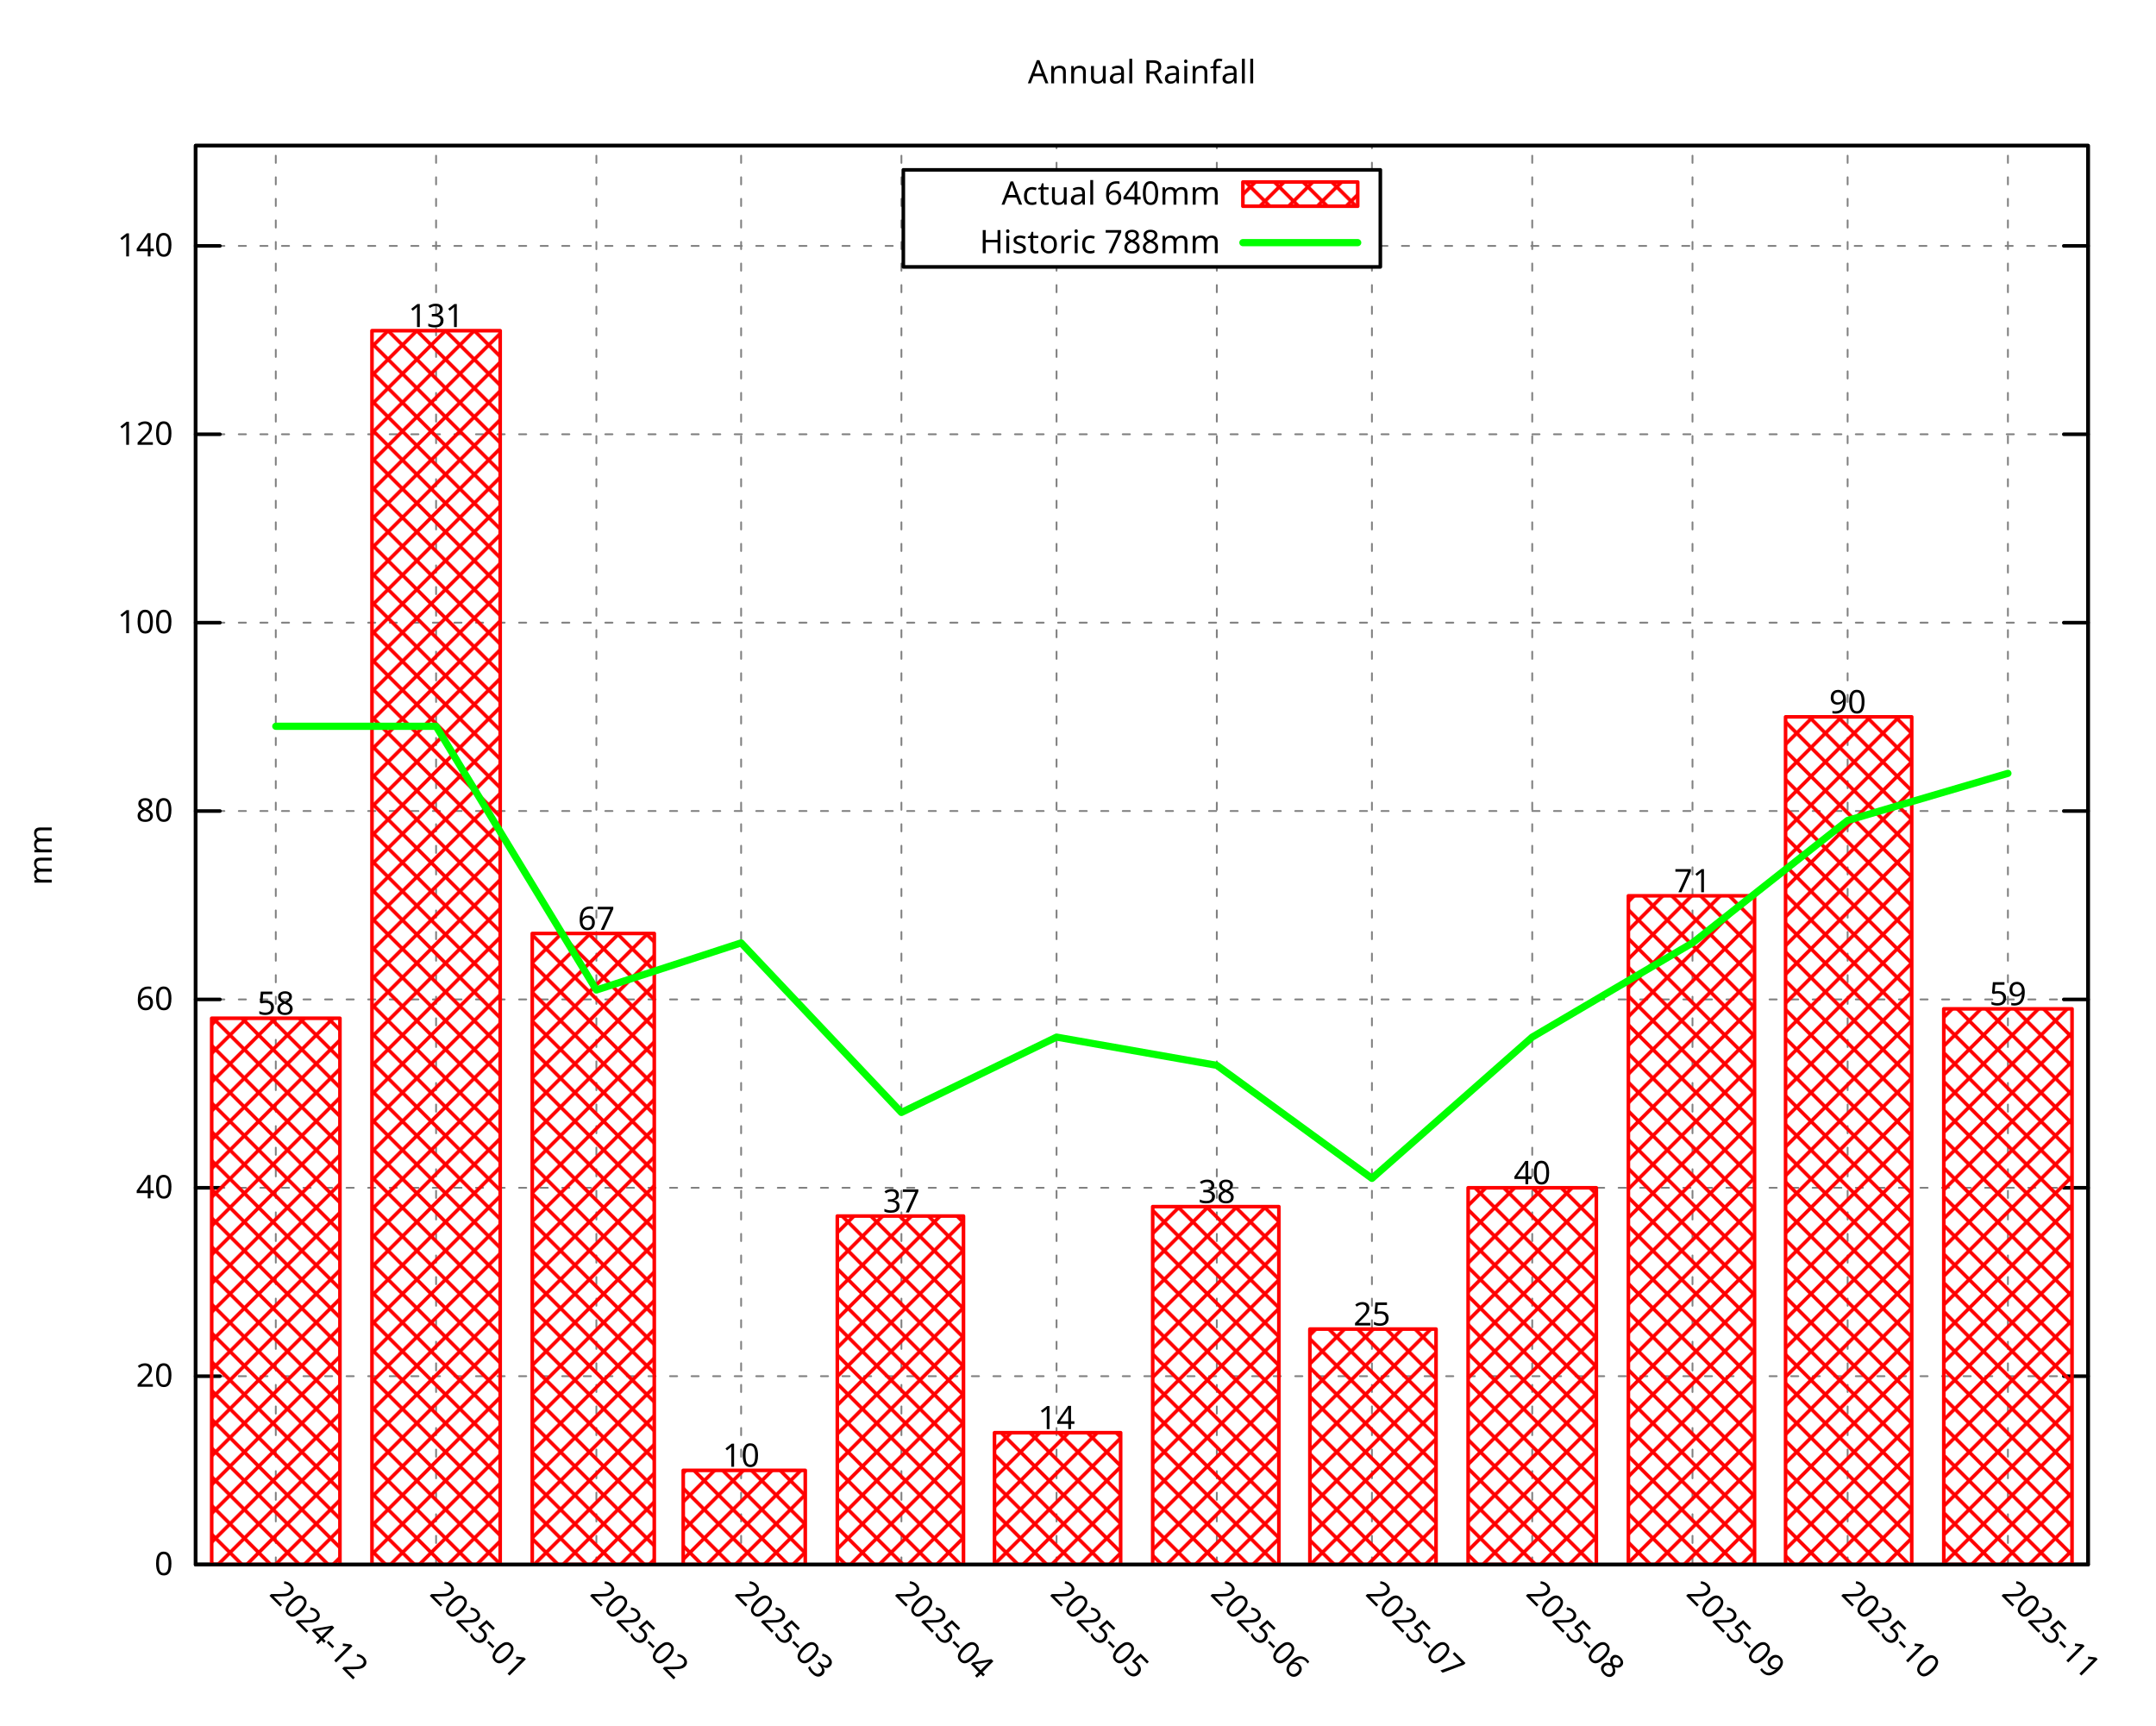
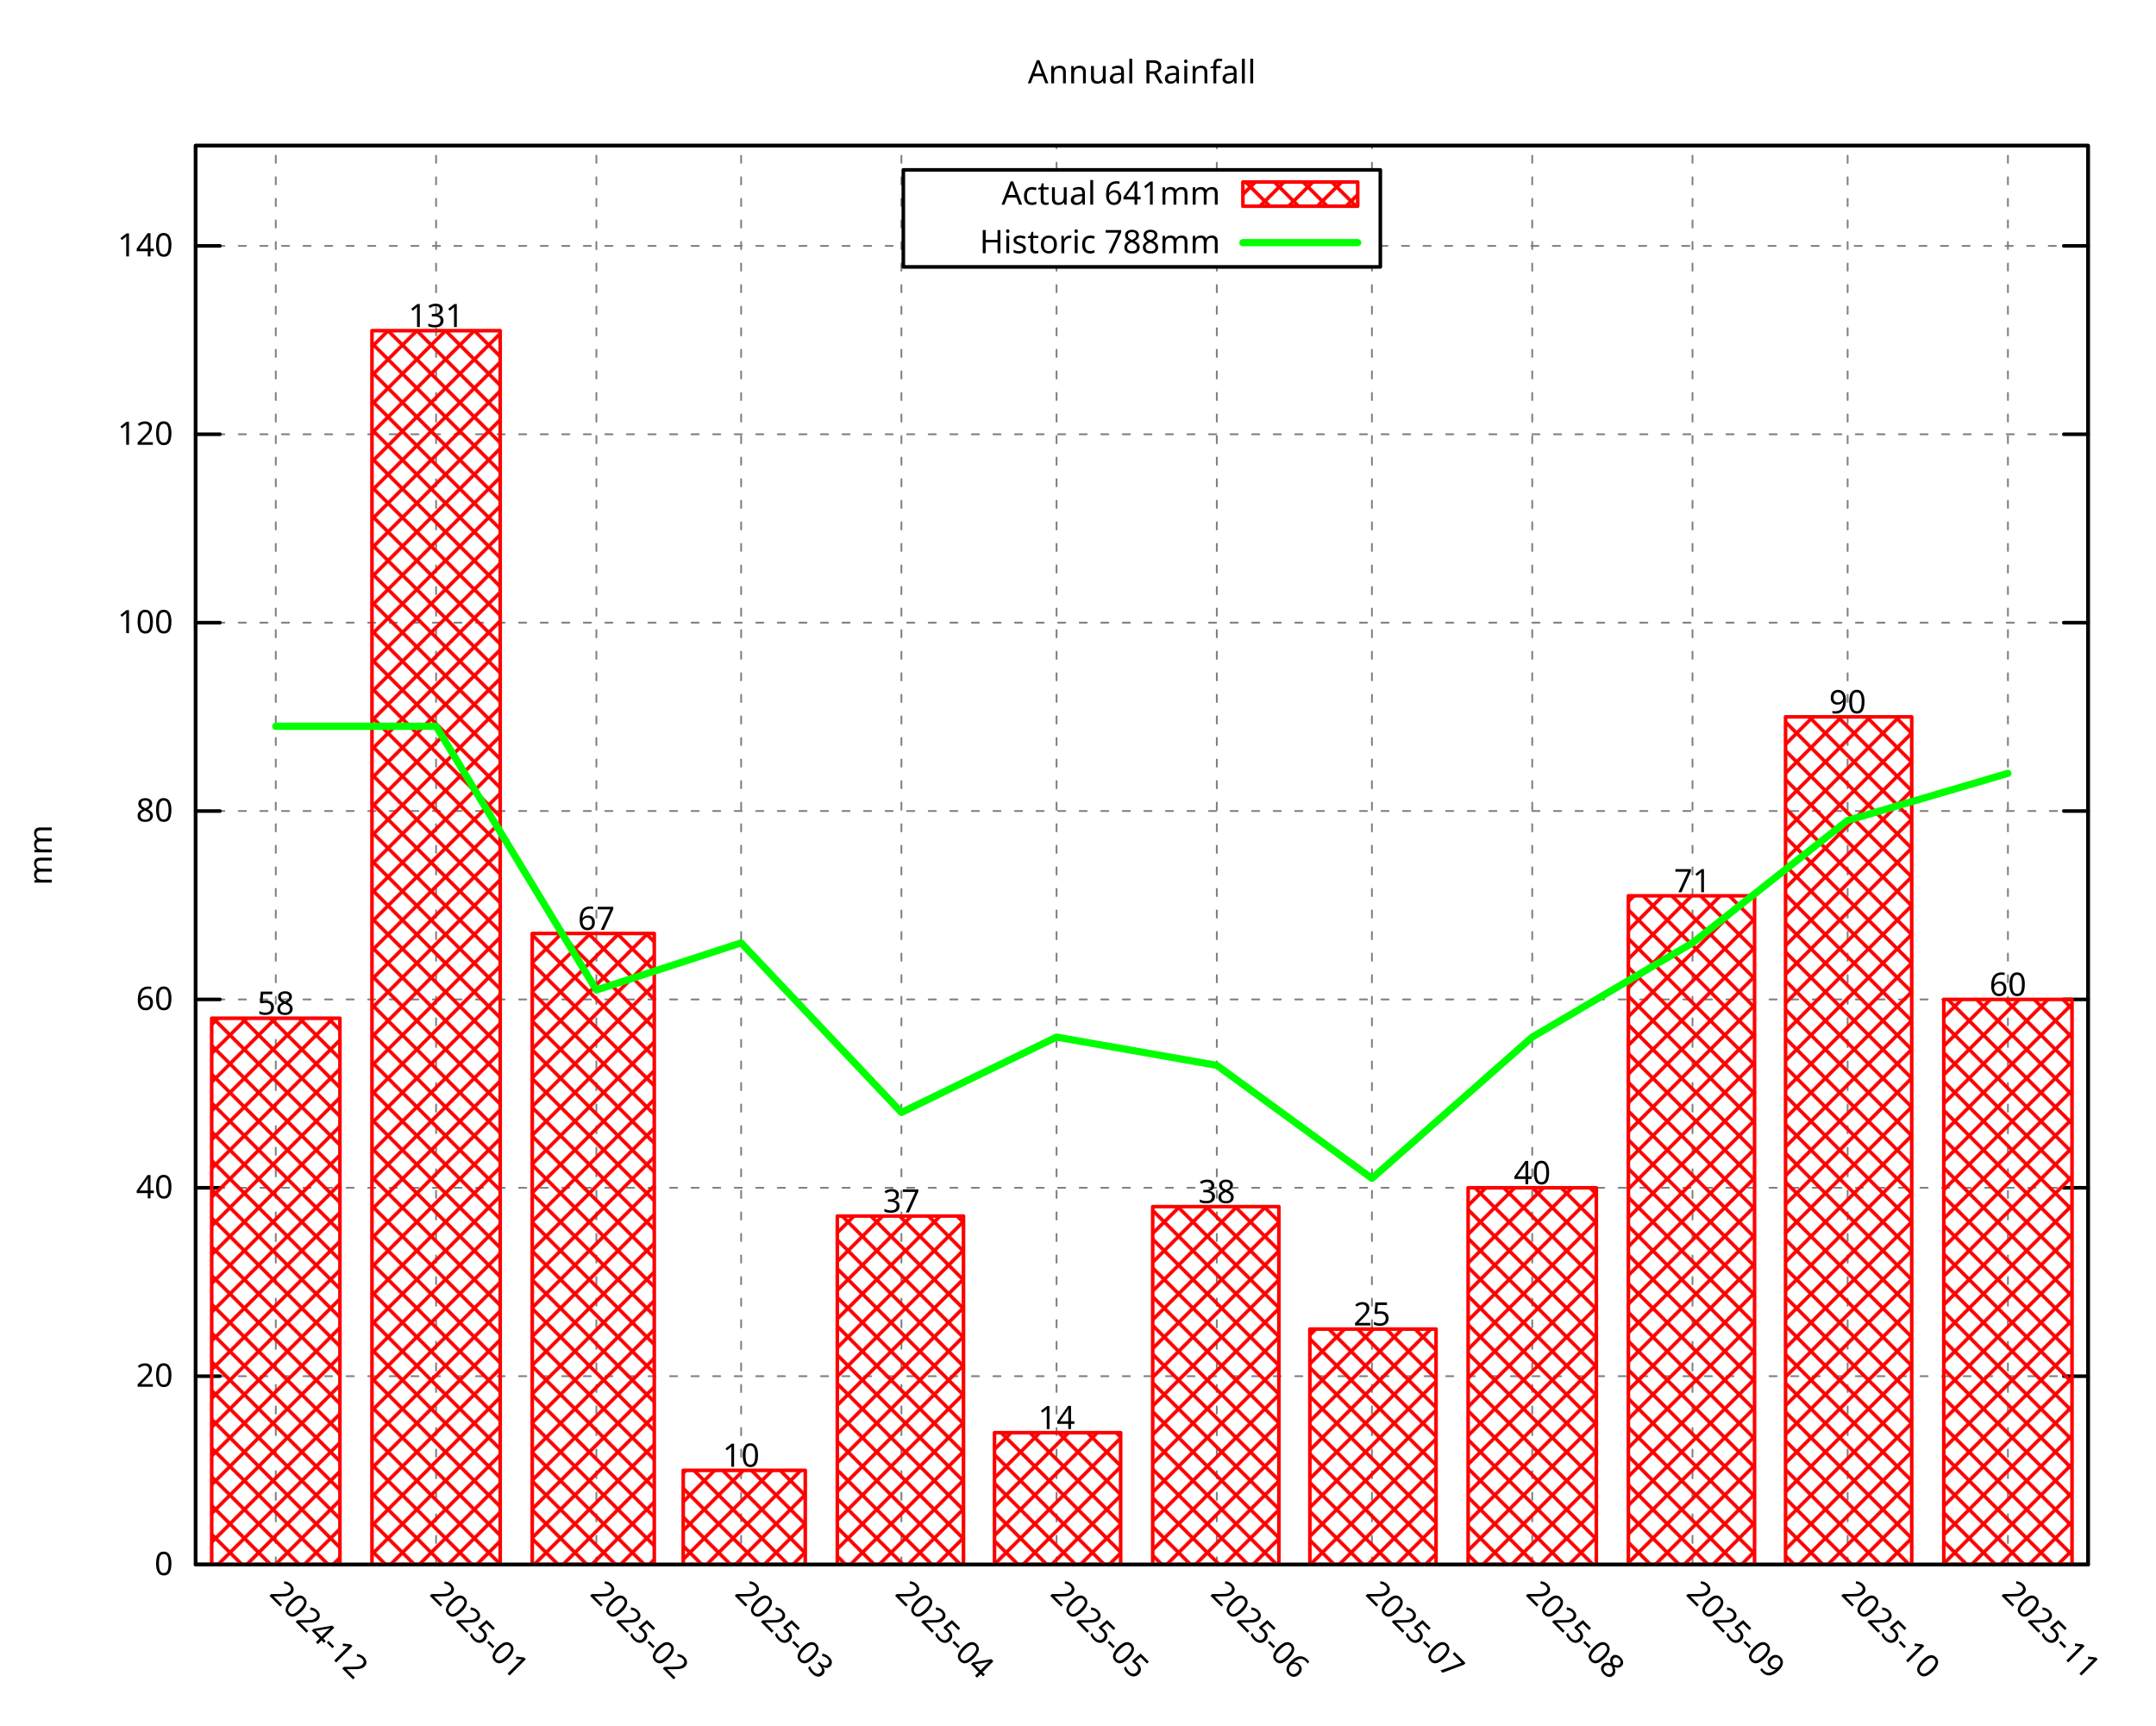
<svg xmlns="http://www.w3.org/2000/svg" xmlns:xlink="http://www.w3.org/1999/xlink" width="600" height="480" viewBox="0 0 600 480">
  <g id="gnuplot_canvas">
    <rect x="0" y="0" width="600" height="480" fill="none" />
    <defs>
      <circle id="gpDot" r="0.5" stroke-width="0.5" stroke="currentColor" />
      <path id="gpPt0" stroke-width="0.296" stroke="currentColor" d="M-1,0 h2 M0,-1 v2" />
      <path id="gpPt1" stroke-width="0.296" stroke="currentColor" d="M-1,-1 L1,1 M1,-1 L-1,1" />
      <path id="gpPt2" stroke-width="0.296" stroke="currentColor" d="M-1,0 L1,0 M0,-1 L0,1 M-1,-1 L1,1 M-1,1 L1,-1" />
      <rect id="gpPt3" stroke-width="0.296" stroke="currentColor" x="-1" y="-1" width="2" height="2" />
      <rect id="gpPt4" stroke-width="0.296" stroke="currentColor" fill="currentColor" x="-1" y="-1" width="2" height="2" />
      <circle id="gpPt5" stroke-width="0.296" stroke="currentColor" cx="0" cy="0" r="1" />
      <use xlink:href="#gpPt5" id="gpPt6" fill="currentColor" stroke="none" />
      <path id="gpPt7" stroke-width="0.296" stroke="currentColor" d="M0,-1.33 L-1.33,0.67 L1.33,0.67 z" />
      <use xlink:href="#gpPt7" id="gpPt8" fill="currentColor" stroke="none" />
      <use xlink:href="#gpPt7" id="gpPt9" stroke="currentColor" transform="rotate(180)" />
      <use xlink:href="#gpPt9" id="gpPt10" fill="currentColor" stroke="none" />
      <use xlink:href="#gpPt3" id="gpPt11" stroke="currentColor" transform="rotate(45)" />
      <use xlink:href="#gpPt11" id="gpPt12" fill="currentColor" stroke="none" />
      <path id="gpPt13" stroke-width="0.296" stroke="currentColor" d="M0,1.330 L1.265,0.411 L0.782,-1.067 L-0.782,-1.076 L-1.265,0.411 z" />
      <use xlink:href="#gpPt13" id="gpPt14" fill="currentColor" stroke="none" />
      <filter id="textbox" filterUnits="objectBoundingBox" x="0" y="0" height="1" width="1">
        <feFlood flood-color="white" flood-opacity="1" result="bgnd" />
        <feComposite in="SourceGraphic" in2="bgnd" operator="atop" />
      </filter>
      <filter id="greybox" filterUnits="objectBoundingBox" x="0" y="0" height="1" width="1">
        <feFlood flood-color="lightgrey" flood-opacity="1" result="grey" />
        <feComposite in="SourceGraphic" in2="grey" operator="atop" />
      </filter>
    </defs>
    <g fill="none" color="white" stroke="currentColor" stroke-width="1.00" stroke-linecap="round" stroke-linejoin="round">
</g>
    <g fill="none" color="black" stroke="currentColor" stroke-width="1.00" stroke-linecap="round" stroke-linejoin="round">
</g>
    <g fill="none" color="black" stroke="black" stroke-width="0.50" stroke-linecap="round" stroke-linejoin="round">
</g>
    <g fill="none" color="gray" stroke="currentColor" stroke-width="0.50" stroke-linecap="round" stroke-linejoin="round">
      <path stroke="gray" stroke-dasharray="2,4" class="gridline" d="M54.45,435.32 L581.09,435.32  " />
    </g>
    <g fill="none" color="gray" stroke="gray" stroke-width="1.00" stroke-linecap="round" stroke-linejoin="round">
</g>
    <g fill="none" color="black" stroke="currentColor" stroke-width="1.00" stroke-linecap="round" stroke-linejoin="round">
      <path stroke="black" d="M54.45,435.32 L61.20,435.32 M581.09,435.32 L574.34,435.32  " />
      <g transform="translate(48.15,438.25)" stroke="none" fill="black" font-family="Droid Sans" font-size="9.00" text-anchor="end">
        <text>
          <tspan font-family="Droid Sans"> 0</tspan>
        </text>
      </g>
    </g>
    <g fill="none" color="black" stroke="currentColor" stroke-width="1.00" stroke-linecap="round" stroke-linejoin="round">
</g>
    <g fill="none" color="black" stroke="black" stroke-width="0.50" stroke-linecap="round" stroke-linejoin="round">
</g>
    <g fill="none" color="gray" stroke="currentColor" stroke-width="0.50" stroke-linecap="round" stroke-linejoin="round">
      <path stroke="gray" stroke-dasharray="2,4" class="gridline" d="M54.45,382.91 L581.09,382.91  " />
    </g>
    <g fill="none" color="gray" stroke="gray" stroke-width="1.00" stroke-linecap="round" stroke-linejoin="round">
</g>
    <g fill="none" color="black" stroke="currentColor" stroke-width="1.00" stroke-linecap="round" stroke-linejoin="round">
      <path stroke="black" d="M54.45,382.91 L61.20,382.91 M581.09,382.91 L574.34,382.91  " />
      <g transform="translate(48.15,385.84)" stroke="none" fill="black" font-family="Droid Sans" font-size="9.00" text-anchor="end">
        <text>
          <tspan font-family="Droid Sans"> 20</tspan>
        </text>
      </g>
    </g>
    <g fill="none" color="black" stroke="currentColor" stroke-width="1.00" stroke-linecap="round" stroke-linejoin="round">
</g>
    <g fill="none" color="black" stroke="black" stroke-width="0.50" stroke-linecap="round" stroke-linejoin="round">
</g>
    <g fill="none" color="gray" stroke="currentColor" stroke-width="0.50" stroke-linecap="round" stroke-linejoin="round">
      <path stroke="gray" stroke-dasharray="2,4" class="gridline" d="M54.45,330.49 L581.09,330.49  " />
    </g>
    <g fill="none" color="gray" stroke="gray" stroke-width="1.00" stroke-linecap="round" stroke-linejoin="round">
</g>
    <g fill="none" color="black" stroke="currentColor" stroke-width="1.00" stroke-linecap="round" stroke-linejoin="round">
      <path stroke="black" d="M54.45,330.49 L61.20,330.49 M581.09,330.49 L574.34,330.49  " />
      <g transform="translate(48.15,333.42)" stroke="none" fill="black" font-family="Droid Sans" font-size="9.00" text-anchor="end">
        <text>
          <tspan font-family="Droid Sans"> 40</tspan>
        </text>
      </g>
    </g>
    <g fill="none" color="black" stroke="currentColor" stroke-width="1.00" stroke-linecap="round" stroke-linejoin="round">
</g>
    <g fill="none" color="black" stroke="black" stroke-width="0.50" stroke-linecap="round" stroke-linejoin="round">
</g>
    <g fill="none" color="gray" stroke="currentColor" stroke-width="0.50" stroke-linecap="round" stroke-linejoin="round">
      <path stroke="gray" stroke-dasharray="2,4" class="gridline" d="M54.45,278.08 L581.09,278.08  " />
    </g>
    <g fill="none" color="gray" stroke="gray" stroke-width="1.00" stroke-linecap="round" stroke-linejoin="round">
</g>
    <g fill="none" color="black" stroke="currentColor" stroke-width="1.00" stroke-linecap="round" stroke-linejoin="round">
      <path stroke="black" d="M54.45,278.08 L61.20,278.08 M581.09,278.08 L574.34,278.08  " />
      <g transform="translate(48.15,281.01)" stroke="none" fill="black" font-family="Droid Sans" font-size="9.00" text-anchor="end">
        <text>
          <tspan font-family="Droid Sans"> 60</tspan>
        </text>
      </g>
    </g>
    <g fill="none" color="black" stroke="currentColor" stroke-width="1.00" stroke-linecap="round" stroke-linejoin="round">
</g>
    <g fill="none" color="black" stroke="black" stroke-width="0.50" stroke-linecap="round" stroke-linejoin="round">
</g>
    <g fill="none" color="gray" stroke="currentColor" stroke-width="0.50" stroke-linecap="round" stroke-linejoin="round">
      <path stroke="gray" stroke-dasharray="2,4" class="gridline" d="M54.45,225.66 L581.09,225.66  " />
    </g>
    <g fill="none" color="gray" stroke="gray" stroke-width="1.00" stroke-linecap="round" stroke-linejoin="round">
</g>
    <g fill="none" color="black" stroke="currentColor" stroke-width="1.00" stroke-linecap="round" stroke-linejoin="round">
      <path stroke="black" d="M54.45,225.66 L61.20,225.66 M581.09,225.66 L574.34,225.66  " />
      <g transform="translate(48.15,228.59)" stroke="none" fill="black" font-family="Droid Sans" font-size="9.00" text-anchor="end">
        <text>
          <tspan font-family="Droid Sans"> 80</tspan>
        </text>
      </g>
    </g>
    <g fill="none" color="black" stroke="currentColor" stroke-width="1.00" stroke-linecap="round" stroke-linejoin="round">
</g>
    <g fill="none" color="black" stroke="black" stroke-width="0.50" stroke-linecap="round" stroke-linejoin="round">
</g>
    <g fill="none" color="gray" stroke="currentColor" stroke-width="0.50" stroke-linecap="round" stroke-linejoin="round">
      <path stroke="gray" stroke-dasharray="2,4" class="gridline" d="M54.45,173.25 L581.09,173.25  " />
    </g>
    <g fill="none" color="gray" stroke="gray" stroke-width="1.00" stroke-linecap="round" stroke-linejoin="round">
</g>
    <g fill="none" color="black" stroke="currentColor" stroke-width="1.00" stroke-linecap="round" stroke-linejoin="round">
      <path stroke="black" d="M54.45,173.25 L61.20,173.25 M581.09,173.25 L574.34,173.25  " />
      <g transform="translate(48.15,176.18)" stroke="none" fill="black" font-family="Droid Sans" font-size="9.00" text-anchor="end">
        <text>
          <tspan font-family="Droid Sans"> 100</tspan>
        </text>
      </g>
    </g>
    <g fill="none" color="black" stroke="currentColor" stroke-width="1.00" stroke-linecap="round" stroke-linejoin="round">
</g>
    <g fill="none" color="black" stroke="black" stroke-width="0.50" stroke-linecap="round" stroke-linejoin="round">
</g>
    <g fill="none" color="gray" stroke="currentColor" stroke-width="0.50" stroke-linecap="round" stroke-linejoin="round">
      <path stroke="gray" stroke-dasharray="2,4" class="gridline" d="M54.45,120.83 L581.09,120.83  " />
    </g>
    <g fill="none" color="gray" stroke="gray" stroke-width="1.00" stroke-linecap="round" stroke-linejoin="round">
</g>
    <g fill="none" color="black" stroke="currentColor" stroke-width="1.00" stroke-linecap="round" stroke-linejoin="round">
      <path stroke="black" d="M54.45,120.83 L61.20,120.83 M581.09,120.83 L574.34,120.83  " />
      <g transform="translate(48.15,123.76)" stroke="none" fill="black" font-family="Droid Sans" font-size="9.00" text-anchor="end">
        <text>
          <tspan font-family="Droid Sans"> 120</tspan>
        </text>
      </g>
    </g>
    <g fill="none" color="black" stroke="currentColor" stroke-width="1.00" stroke-linecap="round" stroke-linejoin="round">
</g>
    <g fill="none" color="black" stroke="black" stroke-width="0.50" stroke-linecap="round" stroke-linejoin="round">
</g>
    <g fill="none" color="gray" stroke="currentColor" stroke-width="0.50" stroke-linecap="round" stroke-linejoin="round">
      <path stroke="gray" stroke-dasharray="2,4" class="gridline" d="M54.45,68.42 L251.39,68.42 M384.14,68.42 L581.09,68.42  " />
    </g>
    <g fill="none" color="gray" stroke="gray" stroke-width="1.00" stroke-linecap="round" stroke-linejoin="round">
</g>
    <g fill="none" color="black" stroke="currentColor" stroke-width="1.00" stroke-linecap="round" stroke-linejoin="round">
      <path stroke="black" d="M54.45,68.42 L61.20,68.42 M581.09,68.42 L574.34,68.42  " />
      <g transform="translate(48.15,71.35)" stroke="none" fill="black" font-family="Droid Sans" font-size="9.00" text-anchor="end">
        <text>
          <tspan font-family="Droid Sans"> 140</tspan>
        </text>
      </g>
    </g>
    <g fill="none" color="black" stroke="currentColor" stroke-width="1.00" stroke-linecap="round" stroke-linejoin="round">
</g>
    <g fill="none" color="black" stroke="black" stroke-width="0.50" stroke-linecap="round" stroke-linejoin="round">
</g>
    <g fill="none" color="gray" stroke="currentColor" stroke-width="0.50" stroke-linecap="round" stroke-linejoin="round">
      <path stroke="gray" stroke-dasharray="2,4" class="gridline" d="M76.75,435.32 L76.75,40.51  " />
    </g>
    <g fill="none" color="gray" stroke="gray" stroke-width="1.00" stroke-linecap="round" stroke-linejoin="round">
</g>
    <g fill="none" color="black" stroke="currentColor" stroke-width="1.00" stroke-linecap="round" stroke-linejoin="round">
      <path stroke="black" d="M76.75,435.32 M76.75,40.51  " />
      <g transform="translate(74.68,443.69) rotate(45.00)" stroke="none" fill="black" font-family="Droid Sans" font-size="9.00" text-anchor="start">
        <text>
          <tspan font-family="Droid Sans">2024-12</tspan>
        </text>
      </g>
    </g>
    <g fill="none" color="black" stroke="currentColor" stroke-width="1.00" stroke-linecap="round" stroke-linejoin="round">
</g>
    <g fill="none" color="black" stroke="black" stroke-width="0.50" stroke-linecap="round" stroke-linejoin="round">
</g>
    <g fill="none" color="gray" stroke="currentColor" stroke-width="0.50" stroke-linecap="round" stroke-linejoin="round">
      <path stroke="gray" stroke-dasharray="2,4" class="gridline" d="M121.36,435.32 L121.36,40.51  " />
    </g>
    <g fill="none" color="gray" stroke="gray" stroke-width="1.00" stroke-linecap="round" stroke-linejoin="round">
</g>
    <g fill="none" color="black" stroke="currentColor" stroke-width="1.00" stroke-linecap="round" stroke-linejoin="round">
      <path stroke="black" d="M121.36,435.32 M121.36,40.51  " />
      <g transform="translate(119.29,443.69) rotate(45.00)" stroke="none" fill="black" font-family="Droid Sans" font-size="9.00" text-anchor="start">
        <text>
          <tspan font-family="Droid Sans">2025-01</tspan>
        </text>
      </g>
    </g>
    <g fill="none" color="black" stroke="currentColor" stroke-width="1.00" stroke-linecap="round" stroke-linejoin="round">
</g>
    <g fill="none" color="black" stroke="black" stroke-width="0.50" stroke-linecap="round" stroke-linejoin="round">
</g>
    <g fill="none" color="gray" stroke="currentColor" stroke-width="0.50" stroke-linecap="round" stroke-linejoin="round">
      <path stroke="gray" stroke-dasharray="2,4" class="gridline" d="M165.97,435.32 L165.97,40.51  " />
    </g>
    <g fill="none" color="gray" stroke="gray" stroke-width="1.00" stroke-linecap="round" stroke-linejoin="round">
</g>
    <g fill="none" color="black" stroke="currentColor" stroke-width="1.00" stroke-linecap="round" stroke-linejoin="round">
      <path stroke="black" d="M165.97,435.32 M165.97,40.51  " />
      <g transform="translate(163.90,443.69) rotate(45.00)" stroke="none" fill="black" font-family="Droid Sans" font-size="9.00" text-anchor="start">
        <text>
          <tspan font-family="Droid Sans">2025-02</tspan>
        </text>
      </g>
    </g>
    <g fill="none" color="black" stroke="currentColor" stroke-width="1.00" stroke-linecap="round" stroke-linejoin="round">
</g>
    <g fill="none" color="black" stroke="black" stroke-width="0.50" stroke-linecap="round" stroke-linejoin="round">
</g>
    <g fill="none" color="gray" stroke="currentColor" stroke-width="0.50" stroke-linecap="round" stroke-linejoin="round">
      <path stroke="gray" stroke-dasharray="2,4" class="gridline" d="M206.25,435.32 L206.25,40.51  " />
    </g>
    <g fill="none" color="gray" stroke="gray" stroke-width="1.00" stroke-linecap="round" stroke-linejoin="round">
</g>
    <g fill="none" color="black" stroke="currentColor" stroke-width="1.00" stroke-linecap="round" stroke-linejoin="round">
      <path stroke="black" d="M206.25,435.32 M206.25,40.51  " />
      <g transform="translate(204.18,443.69) rotate(45.00)" stroke="none" fill="black" font-family="Droid Sans" font-size="9.00" text-anchor="start">
        <text>
          <tspan font-family="Droid Sans">2025-03</tspan>
        </text>
      </g>
    </g>
    <g fill="none" color="black" stroke="currentColor" stroke-width="1.00" stroke-linecap="round" stroke-linejoin="round">
</g>
    <g fill="none" color="black" stroke="black" stroke-width="0.50" stroke-linecap="round" stroke-linejoin="round">
</g>
    <g fill="none" color="gray" stroke="currentColor" stroke-width="0.50" stroke-linecap="round" stroke-linejoin="round">
      <path stroke="gray" stroke-dasharray="2,4" class="gridline" d="M250.86,435.32 L250.86,40.51  " />
    </g>
    <g fill="none" color="gray" stroke="gray" stroke-width="1.00" stroke-linecap="round" stroke-linejoin="round">
</g>
    <g fill="none" color="black" stroke="currentColor" stroke-width="1.00" stroke-linecap="round" stroke-linejoin="round">
      <path stroke="black" d="M250.86,435.32 M250.86,40.51  " />
      <g transform="translate(248.79,443.69) rotate(45.00)" stroke="none" fill="black" font-family="Droid Sans" font-size="9.00" text-anchor="start">
        <text>
          <tspan font-family="Droid Sans">2025-04</tspan>
        </text>
      </g>
    </g>
    <g fill="none" color="black" stroke="currentColor" stroke-width="1.00" stroke-linecap="round" stroke-linejoin="round">
</g>
    <g fill="none" color="black" stroke="black" stroke-width="0.50" stroke-linecap="round" stroke-linejoin="round">
</g>
    <g fill="none" color="gray" stroke="currentColor" stroke-width="0.50" stroke-linecap="round" stroke-linejoin="round">
      <path stroke="gray" stroke-dasharray="2,4" class="gridline" d="M294.03,435.32 L294.03,74.26 M294.03,47.26 L294.03,40.51  " />
    </g>
    <g fill="none" color="gray" stroke="gray" stroke-width="1.00" stroke-linecap="round" stroke-linejoin="round">
</g>
    <g fill="none" color="black" stroke="currentColor" stroke-width="1.00" stroke-linecap="round" stroke-linejoin="round">
      <path stroke="black" d="M294.03,435.32 M294.03,40.51  " />
      <g transform="translate(291.96,443.69) rotate(45.00)" stroke="none" fill="black" font-family="Droid Sans" font-size="9.00" text-anchor="start">
        <text>
          <tspan font-family="Droid Sans">2025-05</tspan>
        </text>
      </g>
    </g>
    <g fill="none" color="black" stroke="currentColor" stroke-width="1.00" stroke-linecap="round" stroke-linejoin="round">
</g>
    <g fill="none" color="black" stroke="black" stroke-width="0.50" stroke-linecap="round" stroke-linejoin="round">
</g>
    <g fill="none" color="gray" stroke="currentColor" stroke-width="0.50" stroke-linecap="round" stroke-linejoin="round">
      <path stroke="gray" stroke-dasharray="2,4" class="gridline" d="M338.63,435.32 L338.63,74.26 M338.63,47.26 L338.63,40.51  " />
    </g>
    <g fill="none" color="gray" stroke="gray" stroke-width="1.00" stroke-linecap="round" stroke-linejoin="round">
</g>
    <g fill="none" color="black" stroke="currentColor" stroke-width="1.00" stroke-linecap="round" stroke-linejoin="round">
      <path stroke="black" d="M338.63,435.32 M338.63,40.51  " />
      <g transform="translate(336.56,443.69) rotate(45.00)" stroke="none" fill="black" font-family="Droid Sans" font-size="9.00" text-anchor="start">
        <text>
          <tspan font-family="Droid Sans">2025-06</tspan>
        </text>
      </g>
    </g>
    <g fill="none" color="black" stroke="currentColor" stroke-width="1.00" stroke-linecap="round" stroke-linejoin="round">
</g>
    <g fill="none" color="black" stroke="black" stroke-width="0.50" stroke-linecap="round" stroke-linejoin="round">
</g>
    <g fill="none" color="gray" stroke="currentColor" stroke-width="0.50" stroke-linecap="round" stroke-linejoin="round">
      <path stroke="gray" stroke-dasharray="2,4" class="gridline" d="M381.80,435.32 L381.80,74.26 M381.80,47.26 L381.80,40.51  " />
    </g>
    <g fill="none" color="gray" stroke="gray" stroke-width="1.00" stroke-linecap="round" stroke-linejoin="round">
</g>
    <g fill="none" color="black" stroke="currentColor" stroke-width="1.00" stroke-linecap="round" stroke-linejoin="round">
      <path stroke="black" d="M381.80,435.32 M381.80,40.51  " />
      <g transform="translate(379.73,443.69) rotate(45.00)" stroke="none" fill="black" font-family="Droid Sans" font-size="9.00" text-anchor="start">
        <text>
          <tspan font-family="Droid Sans">2025-07</tspan>
        </text>
      </g>
    </g>
    <g fill="none" color="black" stroke="currentColor" stroke-width="1.00" stroke-linecap="round" stroke-linejoin="round">
</g>
    <g fill="none" color="black" stroke="black" stroke-width="0.50" stroke-linecap="round" stroke-linejoin="round">
</g>
    <g fill="none" color="gray" stroke="currentColor" stroke-width="0.50" stroke-linecap="round" stroke-linejoin="round">
      <path stroke="gray" stroke-dasharray="2,4" class="gridline" d="M426.41,435.32 L426.41,40.51  " />
    </g>
    <g fill="none" color="gray" stroke="gray" stroke-width="1.00" stroke-linecap="round" stroke-linejoin="round">
</g>
    <g fill="none" color="black" stroke="currentColor" stroke-width="1.00" stroke-linecap="round" stroke-linejoin="round">
      <path stroke="black" d="M426.41,435.32 M426.41,40.51  " />
      <g transform="translate(424.34,443.69) rotate(45.00)" stroke="none" fill="black" font-family="Droid Sans" font-size="9.00" text-anchor="start">
        <text>
          <tspan font-family="Droid Sans">2025-08</tspan>
        </text>
      </g>
    </g>
    <g fill="none" color="black" stroke="currentColor" stroke-width="1.00" stroke-linecap="round" stroke-linejoin="round">
</g>
    <g fill="none" color="black" stroke="black" stroke-width="0.50" stroke-linecap="round" stroke-linejoin="round">
</g>
    <g fill="none" color="gray" stroke="currentColor" stroke-width="0.50" stroke-linecap="round" stroke-linejoin="round">
      <path stroke="gray" stroke-dasharray="2,4" class="gridline" d="M471.01,435.32 L471.01,40.51  " />
    </g>
    <g fill="none" color="gray" stroke="gray" stroke-width="1.00" stroke-linecap="round" stroke-linejoin="round">
</g>
    <g fill="none" color="black" stroke="currentColor" stroke-width="1.00" stroke-linecap="round" stroke-linejoin="round">
      <path stroke="black" d="M471.01,435.32 M471.01,40.51  " />
      <g transform="translate(468.94,443.69) rotate(45.00)" stroke="none" fill="black" font-family="Droid Sans" font-size="9.00" text-anchor="start">
        <text>
          <tspan font-family="Droid Sans">2025-09</tspan>
        </text>
      </g>
    </g>
    <g fill="none" color="black" stroke="currentColor" stroke-width="1.00" stroke-linecap="round" stroke-linejoin="round">
</g>
    <g fill="none" color="black" stroke="black" stroke-width="0.50" stroke-linecap="round" stroke-linejoin="round">
</g>
    <g fill="none" color="gray" stroke="currentColor" stroke-width="0.50" stroke-linecap="round" stroke-linejoin="round">
      <path stroke="gray" stroke-dasharray="2,4" class="gridline" d="M514.18,435.32 L514.18,40.51  " />
    </g>
    <g fill="none" color="gray" stroke="gray" stroke-width="1.00" stroke-linecap="round" stroke-linejoin="round">
</g>
    <g fill="none" color="black" stroke="currentColor" stroke-width="1.00" stroke-linecap="round" stroke-linejoin="round">
      <path stroke="black" d="M514.18,435.32 M514.18,40.51  " />
      <g transform="translate(512.11,443.69) rotate(45.00)" stroke="none" fill="black" font-family="Droid Sans" font-size="9.00" text-anchor="start">
        <text>
          <tspan font-family="Droid Sans">2025-10</tspan>
        </text>
      </g>
    </g>
    <g fill="none" color="black" stroke="currentColor" stroke-width="1.00" stroke-linecap="round" stroke-linejoin="round">
</g>
    <g fill="none" color="black" stroke="black" stroke-width="0.50" stroke-linecap="round" stroke-linejoin="round">
</g>
    <g fill="none" color="gray" stroke="currentColor" stroke-width="0.50" stroke-linecap="round" stroke-linejoin="round">
      <path stroke="gray" stroke-dasharray="2,4" class="gridline" d="M558.79,435.32 L558.79,40.51  " />
    </g>
    <g fill="none" color="gray" stroke="gray" stroke-width="1.00" stroke-linecap="round" stroke-linejoin="round">
</g>
    <g fill="none" color="black" stroke="currentColor" stroke-width="1.00" stroke-linecap="round" stroke-linejoin="round">
      <path stroke="black" d="M558.79,435.32 M558.79,40.51  " />
      <g transform="translate(556.72,443.69) rotate(45.00)" stroke="none" fill="black" font-family="Droid Sans" font-size="9.00" text-anchor="start">
        <text>
          <tspan font-family="Droid Sans">2025-11</tspan>
        </text>
      </g>
    </g>
    <g fill="none" color="black" stroke="currentColor" stroke-width="1.00" stroke-linecap="round" stroke-linejoin="round">
</g>
    <g fill="none" color="black" stroke="currentColor" stroke-width="1.00" stroke-linecap="round" stroke-linejoin="round">
      <path stroke="black" d="M54.45,40.51 L54.45,435.32 L581.09,435.32 L581.09,40.51 L54.45,40.51 Z  " />
    </g>
    <g fill="none" color="black" stroke="currentColor" stroke-width="1.00" stroke-linecap="round" stroke-linejoin="round">
</g>
    <g fill="none" color="black" stroke="currentColor" stroke-width="1.00" stroke-linecap="round" stroke-linejoin="round">
      <path stroke="black" d="M251.39,74.26 L251.39,47.26 L384.14,47.26 L384.14,74.26 L251.39,74.26 Z  " />
    </g>
    <g id="gnuplot_plot_1">
      <g fill="none" color="black" stroke="currentColor" stroke-width="1.00" stroke-linecap="round" stroke-linejoin="round">
        <g transform="translate(339.59,56.94)" stroke="none" fill="black" font-family="Droid Sans" font-size="9.00" text-anchor="end">
          <text>
-             <tspan font-family="Droid Sans">Actual 640mm</tspan>
+             <tspan font-family="Droid Sans">Actual 641mm</tspan>
          </text>
        </g>
      </g>
      <g fill="none" color="black" stroke="currentColor" stroke-width="1.00" stroke-linecap="round" stroke-linejoin="round">
        <defs>
          <pattern id="gpPat1" patternUnits="userSpaceOnUse" x="0" y="0" width="8" height="8">
            <path style="fill:none; stroke:rgb(255,0,0)" d="M0,0 L8,8 M0,8 L8,0" />
          </pattern>
        </defs>
        <g stroke="none" shape-rendering="crispEdges">
          <polygon fill="url(#gpPat1)" points="345.89,57.38 377.84,57.38 377.84,50.63 345.89,50.63 " />
        </g>
        <path stroke="rgb(255,   0,   0)" d="M345.89,57.38 L377.84,57.38 L377.84,50.64 L345.89,50.64 L345.89,57.38 Z  " />
      </g>
      <g fill="none" color="black" stroke="currentColor" stroke-width="1.00" stroke-linecap="round" stroke-linejoin="round">
        <defs>
          <pattern id="gpPat2" patternUnits="userSpaceOnUse" x="0" y="0" width="8" height="8">
            <path style="fill:none; stroke:rgb(255,0,0)" d="M0,0 L8,8 M0,8 L8,0" />
          </pattern>
        </defs>
        <g stroke="none" shape-rendering="crispEdges">
          <polygon fill="url(#gpPat2)" points="58.91,435.32 94.61,435.32 94.61,283.31 58.91,283.31 " />
        </g>
        <path stroke="rgb(255,   0,   0)" d="M58.91,435.32 L58.91,283.32 L94.60,283.32 L94.60,435.32 L58.91,435.32 Z  " />
        <g stroke="none" shape-rendering="crispEdges">
          <polygon fill="url(#gpPat2)" points="103.52,435.32 139.21,435.32 139.21,92.00 103.52,92.00 " />
        </g>
        <path stroke="rgb(255,   0,   0)" d="M103.52,435.32 L103.52,92.01 L139.20,92.01 L139.20,435.32 L103.52,435.32 Z  " />
        <g stroke="none" shape-rendering="crispEdges">
          <polygon fill="url(#gpPat2)" points="148.12,435.32 182.09,435.32 182.09,259.72 148.12,259.72 " />
        </g>
        <path stroke="rgb(255,   0,   0)" d="M148.12,435.32 L148.12,259.73 L182.08,259.73 L182.08,435.32 L148.12,435.32 Z  " />
        <g stroke="none" shape-rendering="crispEdges">
          <polygon fill="url(#gpPat2)" points="190.14,435.32 224.11,435.32 224.11,409.10 190.14,409.10 " />
        </g>
        <path stroke="rgb(255,   0,   0)" d="M190.14,435.32 L190.14,409.11 L224.10,409.11 L224.10,435.32 L190.14,435.32 Z  " />
        <g stroke="none" shape-rendering="crispEdges">
          <polygon fill="url(#gpPat2)" points="233.02,435.32 268.14,435.32 268.14,338.34 233.02,338.34 " />
        </g>
        <path stroke="rgb(255,   0,   0)" d="M233.02,435.32 L233.02,338.35 L268.13,338.35 L268.13,435.32 L233.02,435.32 Z  " />
        <g stroke="none" shape-rendering="crispEdges">
          <polygon fill="url(#gpPat2)" points="276.76,435.32 311.88,435.32 311.88,398.62 276.76,398.62 " />
        </g>
        <path stroke="rgb(255,   0,   0)" d="M276.76,435.32 L276.76,398.63 L311.87,398.63 L311.87,435.32 L276.76,435.32 Z  " />
        <g stroke="none" shape-rendering="crispEdges">
          <polygon fill="url(#gpPat2)" points="320.79,435.32 355.91,435.32 355.91,335.72 320.79,335.72 " />
        </g>
        <path stroke="rgb(255,   0,   0)" d="M320.79,435.32 L320.79,335.73 L355.90,335.73 L355.90,435.32 L320.79,435.32 Z  " />
        <g stroke="none" shape-rendering="crispEdges">
          <polygon fill="url(#gpPat2)" points="364.53,435.32 399.65,435.32 399.65,369.79 364.53,369.79 " />
        </g>
        <path stroke="rgb(255,   0,   0)" d="M364.53,435.32 L364.53,369.80 L399.64,369.80 L399.64,435.32 L364.53,435.32 Z  " />
        <g stroke="none" shape-rendering="crispEdges">
          <polygon fill="url(#gpPat2)" points="408.57,435.32 444.26,435.32 444.26,330.48 408.57,330.48 " />
        </g>
        <path stroke="rgb(255,   0,   0)" d="M408.57,435.32 L408.57,330.49 L444.25,330.49 L444.25,435.32 L408.57,435.32 Z  " />
        <g stroke="none" shape-rendering="crispEdges">
          <polygon fill="url(#gpPat2)" points="453.17,435.32 488.29,435.32 488.29,249.24 453.17,249.24 " />
        </g>
        <path stroke="rgb(255,   0,   0)" d="M453.17,435.32 L453.17,249.25 L488.28,249.25 L488.28,435.32 L453.17,435.32 Z  " />
        <g stroke="none" shape-rendering="crispEdges">
          <polygon fill="url(#gpPat2)" points="496.91,435.32 532.03,435.32 532.03,199.45 496.91,199.45 " />
        </g>
        <path stroke="rgb(255,   0,   0)" d="M496.91,435.32 L496.91,199.46 L532.02,199.46 L532.02,435.32 L496.91,435.32 Z  " />
        <g stroke="none" shape-rendering="crispEdges">
-           <polygon fill="url(#gpPat2)" points="540.94,435.32 576.64,435.32 576.64,280.69 540.94,280.69 " />
-         </g>
-         <path stroke="rgb(255,   0,   0)" d="M540.94,435.32 L540.94,280.70 L576.63,280.70 L576.63,435.32 L540.94,435.32 Z  " />
+           <polygon fill="url(#gpPat2)" points="540.94,435.32 576.64,435.32 576.64,278.07 540.94,278.07 " />
+         </g>
+         <path stroke="rgb(255,   0,   0)" d="M540.94,435.32 L540.94,278.08 L576.63,278.08 L576.63,435.32 L540.94,435.32 Z  " />
      </g>
    </g>
    <g id="gnuplot_plot_2" fill="none">
      <g fill="none" color="black" stroke="currentColor" stroke-width="1.00" stroke-linecap="round" stroke-linejoin="round">
        <g transform="translate(76.75,282.32)" stroke="none" fill="black" font-family="Droid Sans" font-size="9.00" text-anchor="middle">
          <text>
            <tspan font-family="Droid Sans">58</tspan>
          </text>
        </g>
        <g transform="translate(121.36,91.01)" stroke="none" fill="black" font-family="Droid Sans" font-size="9.00" text-anchor="middle">
          <text>
            <tspan font-family="Droid Sans">131</tspan>
          </text>
        </g>
        <g transform="translate(165.97,258.73)" stroke="none" fill="black" font-family="Droid Sans" font-size="9.00" text-anchor="middle">
          <text>
            <tspan font-family="Droid Sans">67</tspan>
          </text>
        </g>
        <g transform="translate(206.25,408.11)" stroke="none" fill="black" font-family="Droid Sans" font-size="9.00" text-anchor="middle">
          <text>
            <tspan font-family="Droid Sans">10</tspan>
          </text>
        </g>
        <g transform="translate(250.86,337.35)" stroke="none" fill="black" font-family="Droid Sans" font-size="9.00" text-anchor="middle">
          <text>
            <tspan font-family="Droid Sans">37</tspan>
          </text>
        </g>
        <g transform="translate(294.03,397.63)" stroke="none" fill="black" font-family="Droid Sans" font-size="9.00" text-anchor="middle">
          <text>
            <tspan font-family="Droid Sans">14</tspan>
          </text>
        </g>
        <g transform="translate(338.63,334.73)" stroke="none" fill="black" font-family="Droid Sans" font-size="9.00" text-anchor="middle">
          <text>
            <tspan font-family="Droid Sans">38</tspan>
          </text>
        </g>
        <g transform="translate(381.80,368.80)" stroke="none" fill="black" font-family="Droid Sans" font-size="9.00" text-anchor="middle">
          <text>
            <tspan font-family="Droid Sans">25</tspan>
          </text>
        </g>
        <g transform="translate(426.41,329.49)" stroke="none" fill="black" font-family="Droid Sans" font-size="9.00" text-anchor="middle">
          <text>
            <tspan font-family="Droid Sans">40</tspan>
          </text>
        </g>
        <g transform="translate(471.01,248.25)" stroke="none" fill="black" font-family="Droid Sans" font-size="9.00" text-anchor="middle">
          <text>
            <tspan font-family="Droid Sans">71</tspan>
          </text>
        </g>
        <g transform="translate(514.18,198.46)" stroke="none" fill="black" font-family="Droid Sans" font-size="9.00" text-anchor="middle">
          <text>
            <tspan font-family="Droid Sans">90</tspan>
          </text>
        </g>
-         <g transform="translate(558.79,279.70)" stroke="none" fill="black" font-family="Droid Sans" font-size="9.00" text-anchor="middle">
-           <text>
-             <tspan font-family="Droid Sans">59</tspan>
+         <g transform="translate(558.79,277.08)" stroke="none" fill="black" font-family="Droid Sans" font-size="9.00" text-anchor="middle">
+           <text>
+             <tspan font-family="Droid Sans">60</tspan>
          </text>
        </g>
      </g>
    </g>
    <g id="gnuplot_plot_3">
      <g fill="none" color="white" stroke="black" stroke-width="2.00" stroke-linecap="round" stroke-linejoin="round">
</g>
      <g fill="none" color="black" stroke="currentColor" stroke-width="2.00" stroke-linecap="round" stroke-linejoin="round">
        <g transform="translate(339.59,70.44)" stroke="none" fill="black" font-family="Droid Sans" font-size="9.00" text-anchor="end">
          <text>
            <tspan font-family="Droid Sans">Historic 788mm</tspan>
          </text>
        </g>
      </g>
      <g fill="none" color="black" stroke="currentColor" stroke-width="2.00" stroke-linecap="round" stroke-linejoin="round">
        <path stroke="rgb(  0, 255,   0)" d="M345.89,67.51 L377.84,67.51 M76.75,202.08 L121.36,202.08 L165.97,275.46 L206.25,262.35 L250.86,309.53 L294.03,288.56   L338.63,296.42 L381.80,327.87 L426.41,288.56 L471.01,262.35 L514.18,228.28 L558.79,215.18  " />
      </g>
    </g>
    <g fill="none" color="black" stroke="currentColor" stroke-width="2.00" stroke-linecap="round" stroke-linejoin="round">
</g>
    <g fill="none" color="black" stroke="black" stroke-width="1.00" stroke-linecap="round" stroke-linejoin="round">
</g>
    <g fill="none" color="black" stroke="currentColor" stroke-width="1.00" stroke-linecap="round" stroke-linejoin="round">
      <path stroke="black" d="M54.45,40.51 L54.45,435.32 L581.09,435.32 L581.09,40.51 L54.45,40.51 Z  " />
      <g transform="translate(14.39,237.92) rotate(270.00)" stroke="none" fill="black" font-family="Droid Sans" font-size="9.00" text-anchor="middle">
        <text>
          <tspan font-family="Droid Sans">mm</tspan>
        </text>
      </g>
    </g>
    <g fill="none" color="black" stroke="currentColor" stroke-width="1.00" stroke-linecap="round" stroke-linejoin="round">
</g>
    <g fill="none" color="black" stroke="currentColor" stroke-width="1.00" stroke-linecap="round" stroke-linejoin="round">
      <g transform="translate(317.77,23.19)" stroke="none" fill="black" font-family="Droid Sans" font-size="9.00" text-anchor="middle">
        <text>
          <tspan font-family="Droid Sans">Annual Rainfall</tspan>
        </text>
      </g>
    </g>
    <g fill="none" color="black" stroke="currentColor" stroke-width="1.00" stroke-linecap="round" stroke-linejoin="round">
</g>
  </g>
</svg>
